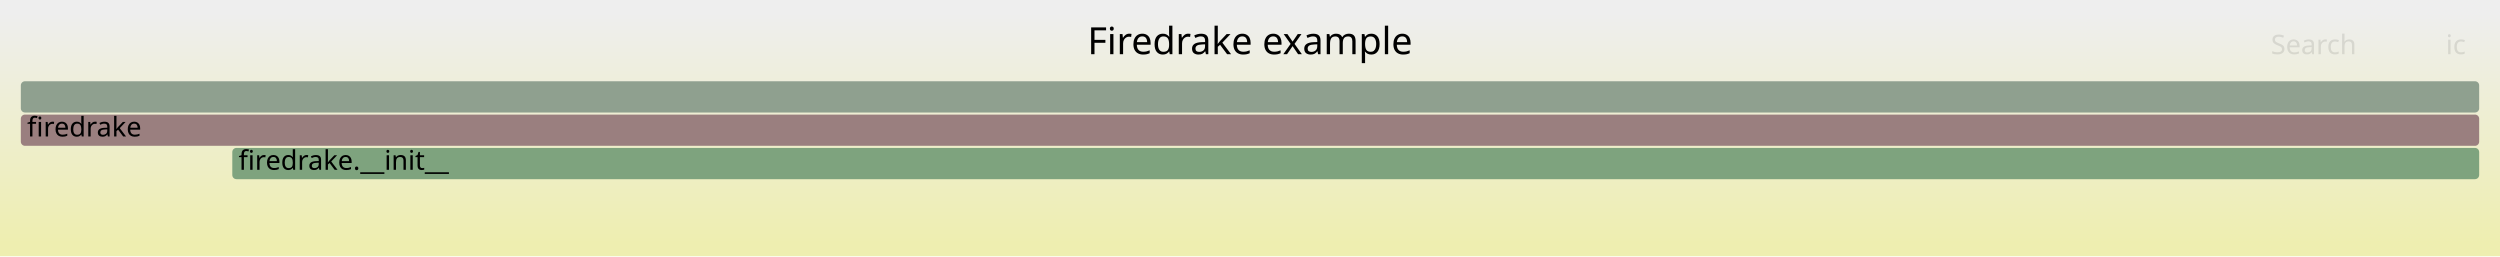
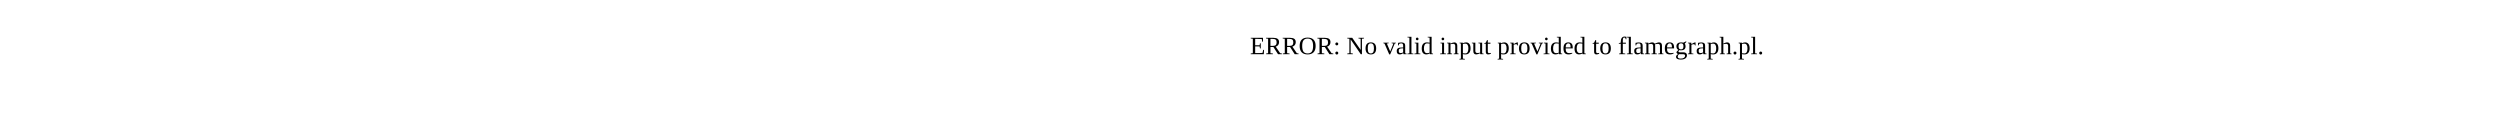
- <svg xmlns="http://www.w3.org/2000/svg" version="1.1" width="1200" height="123" viewBox="0 0 1200 123">
-   <defs>
-     <linearGradient id="background" y1="0" y2="1" x1="0" x2="0">
-       <stop stop-color="#eeeeee" offset="5%" />
-       <stop stop-color="#eeeeb0" offset="95%" />
-     </linearGradient>
-   </defs>
-   <style type="text/css">
- 	text { font-family:Verdana; font-size:13px; fill:rgb(0,0,0); }
- 	#search, #ignorecase { opacity:0.1; cursor:pointer; }
- 	#search:hover, #search.show, #ignorecase:hover, #ignorecase.show { opacity:1; }
- 	#subtitle { text-anchor:middle; font-color:rgb(160,160,160); }
- 	#title { text-anchor:middle; font-size:18px}
- 	#unzoom { cursor:pointer; }
- 	#frames &gt; *:hover { stroke:black; stroke-width:0.5; cursor:pointer; }
- 	.hide { display:none; }
- 	.parent { opacity:0.5; }
- </style>
-   <rect x="0.0" y="0" width="1200.0" height="123.0" fill="url(#background)" />
-   <text id="title" x="600.00" y="26">Firedrake example</text>
-   <text id="details" x="10.00" y="105"> </text>
-   <text id="unzoom" x="10.00" y="26" class="hide">Reset Zoom</text>
-   <text id="search" x="1090.00" y="26">Search</text>
-   <text id="ignorecase" x="1174.00" y="26">ic</text>
-   <text id="matched" x="1090.00" y="105"> </text>
-   <g id="frames">
-     <g>
-       <rect x="10.0" y="39" width="1180.0" height="15.0" fill="rgb(142.984,160.445,142.984)" rx="2" ry="2" />
-       <text x="13.00" y="49.5" />
-     </g>
-     <g>
-       <rect x="10.0" y="55" width="1180.0" height="15.0" fill="rgb(153.902,126.584,126.584)" rx="2" ry="2" />
-       <text x="13.00" y="65.5">firedrake</text>
-     </g>
-     <g>
-       <rect x="111.5" y="71" width="1078.5" height="15.0" fill="rgb(125.843,163.235,125.843)" rx="2" ry="2" />
-       <text x="114.51" y="81.5">firedrake.__init__</text>
-     </g>
-   </g>
+ <svg xmlns="http://www.w3.org/2000/svg" version="1.1" width="1200" height="65" viewBox="0 0 1200 65">
+   <text x="600.00" y="26">ERROR: No valid input provided to flamegraph.pl.</text>
</svg>
